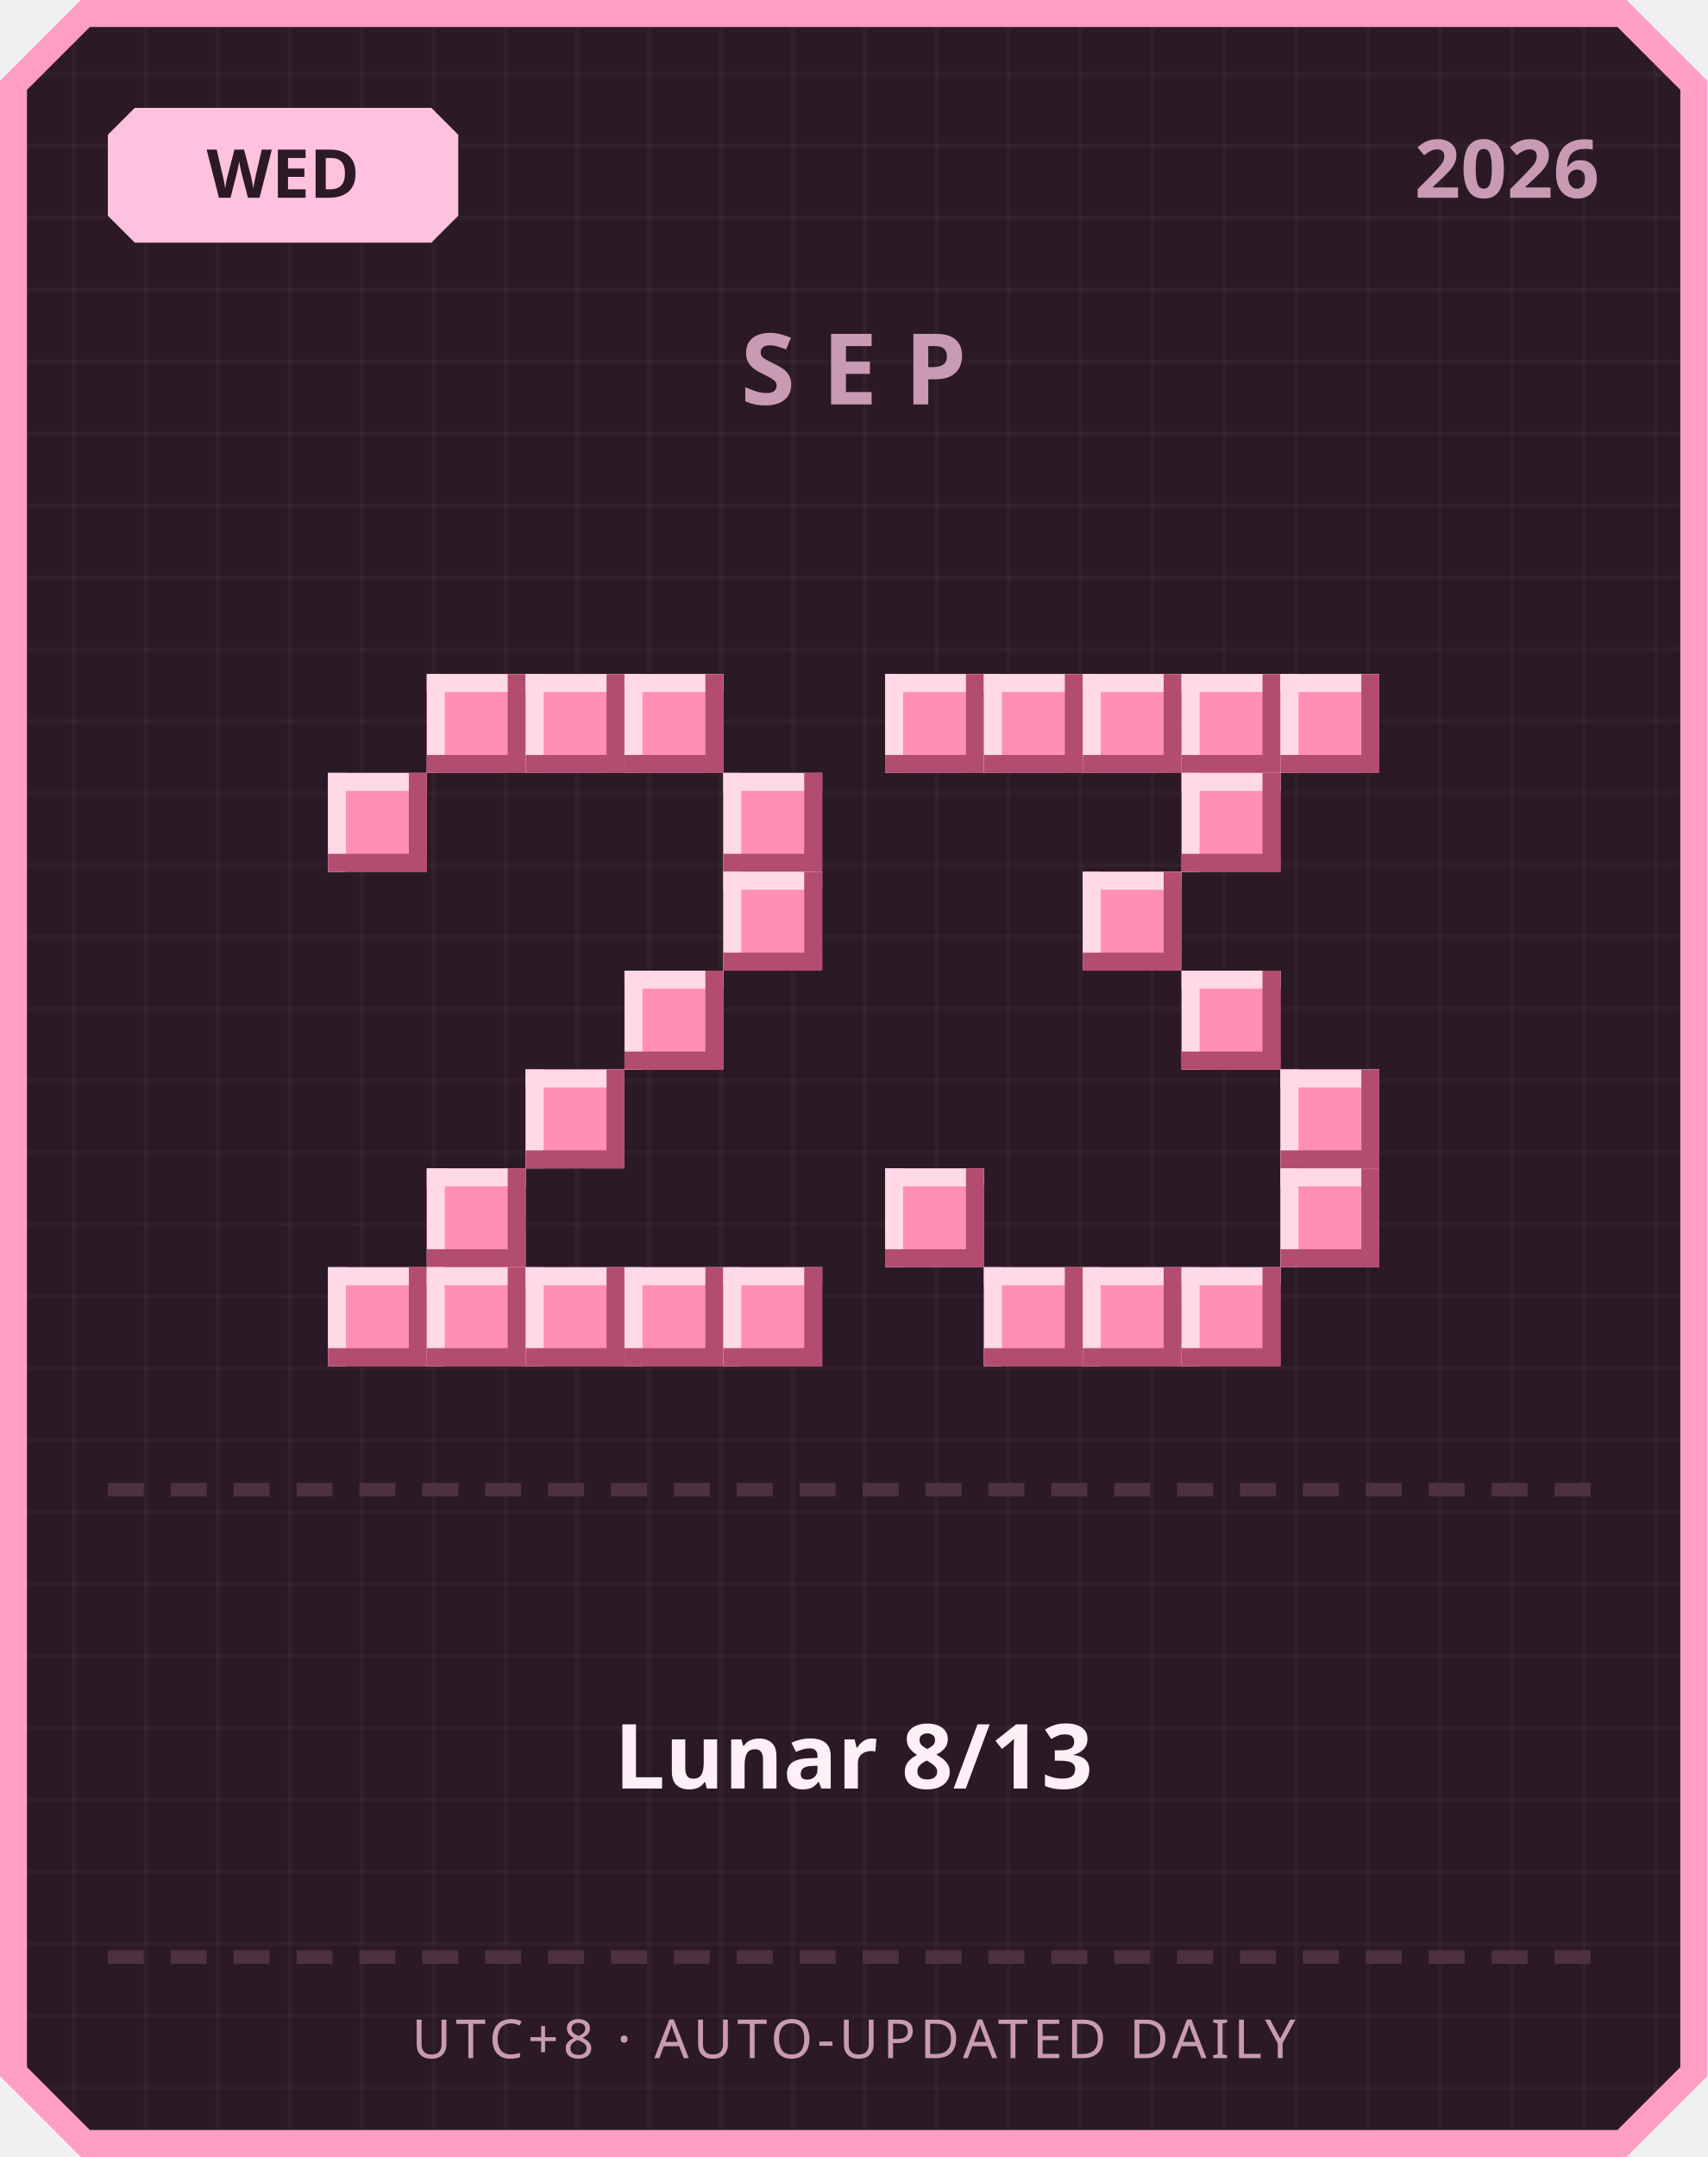
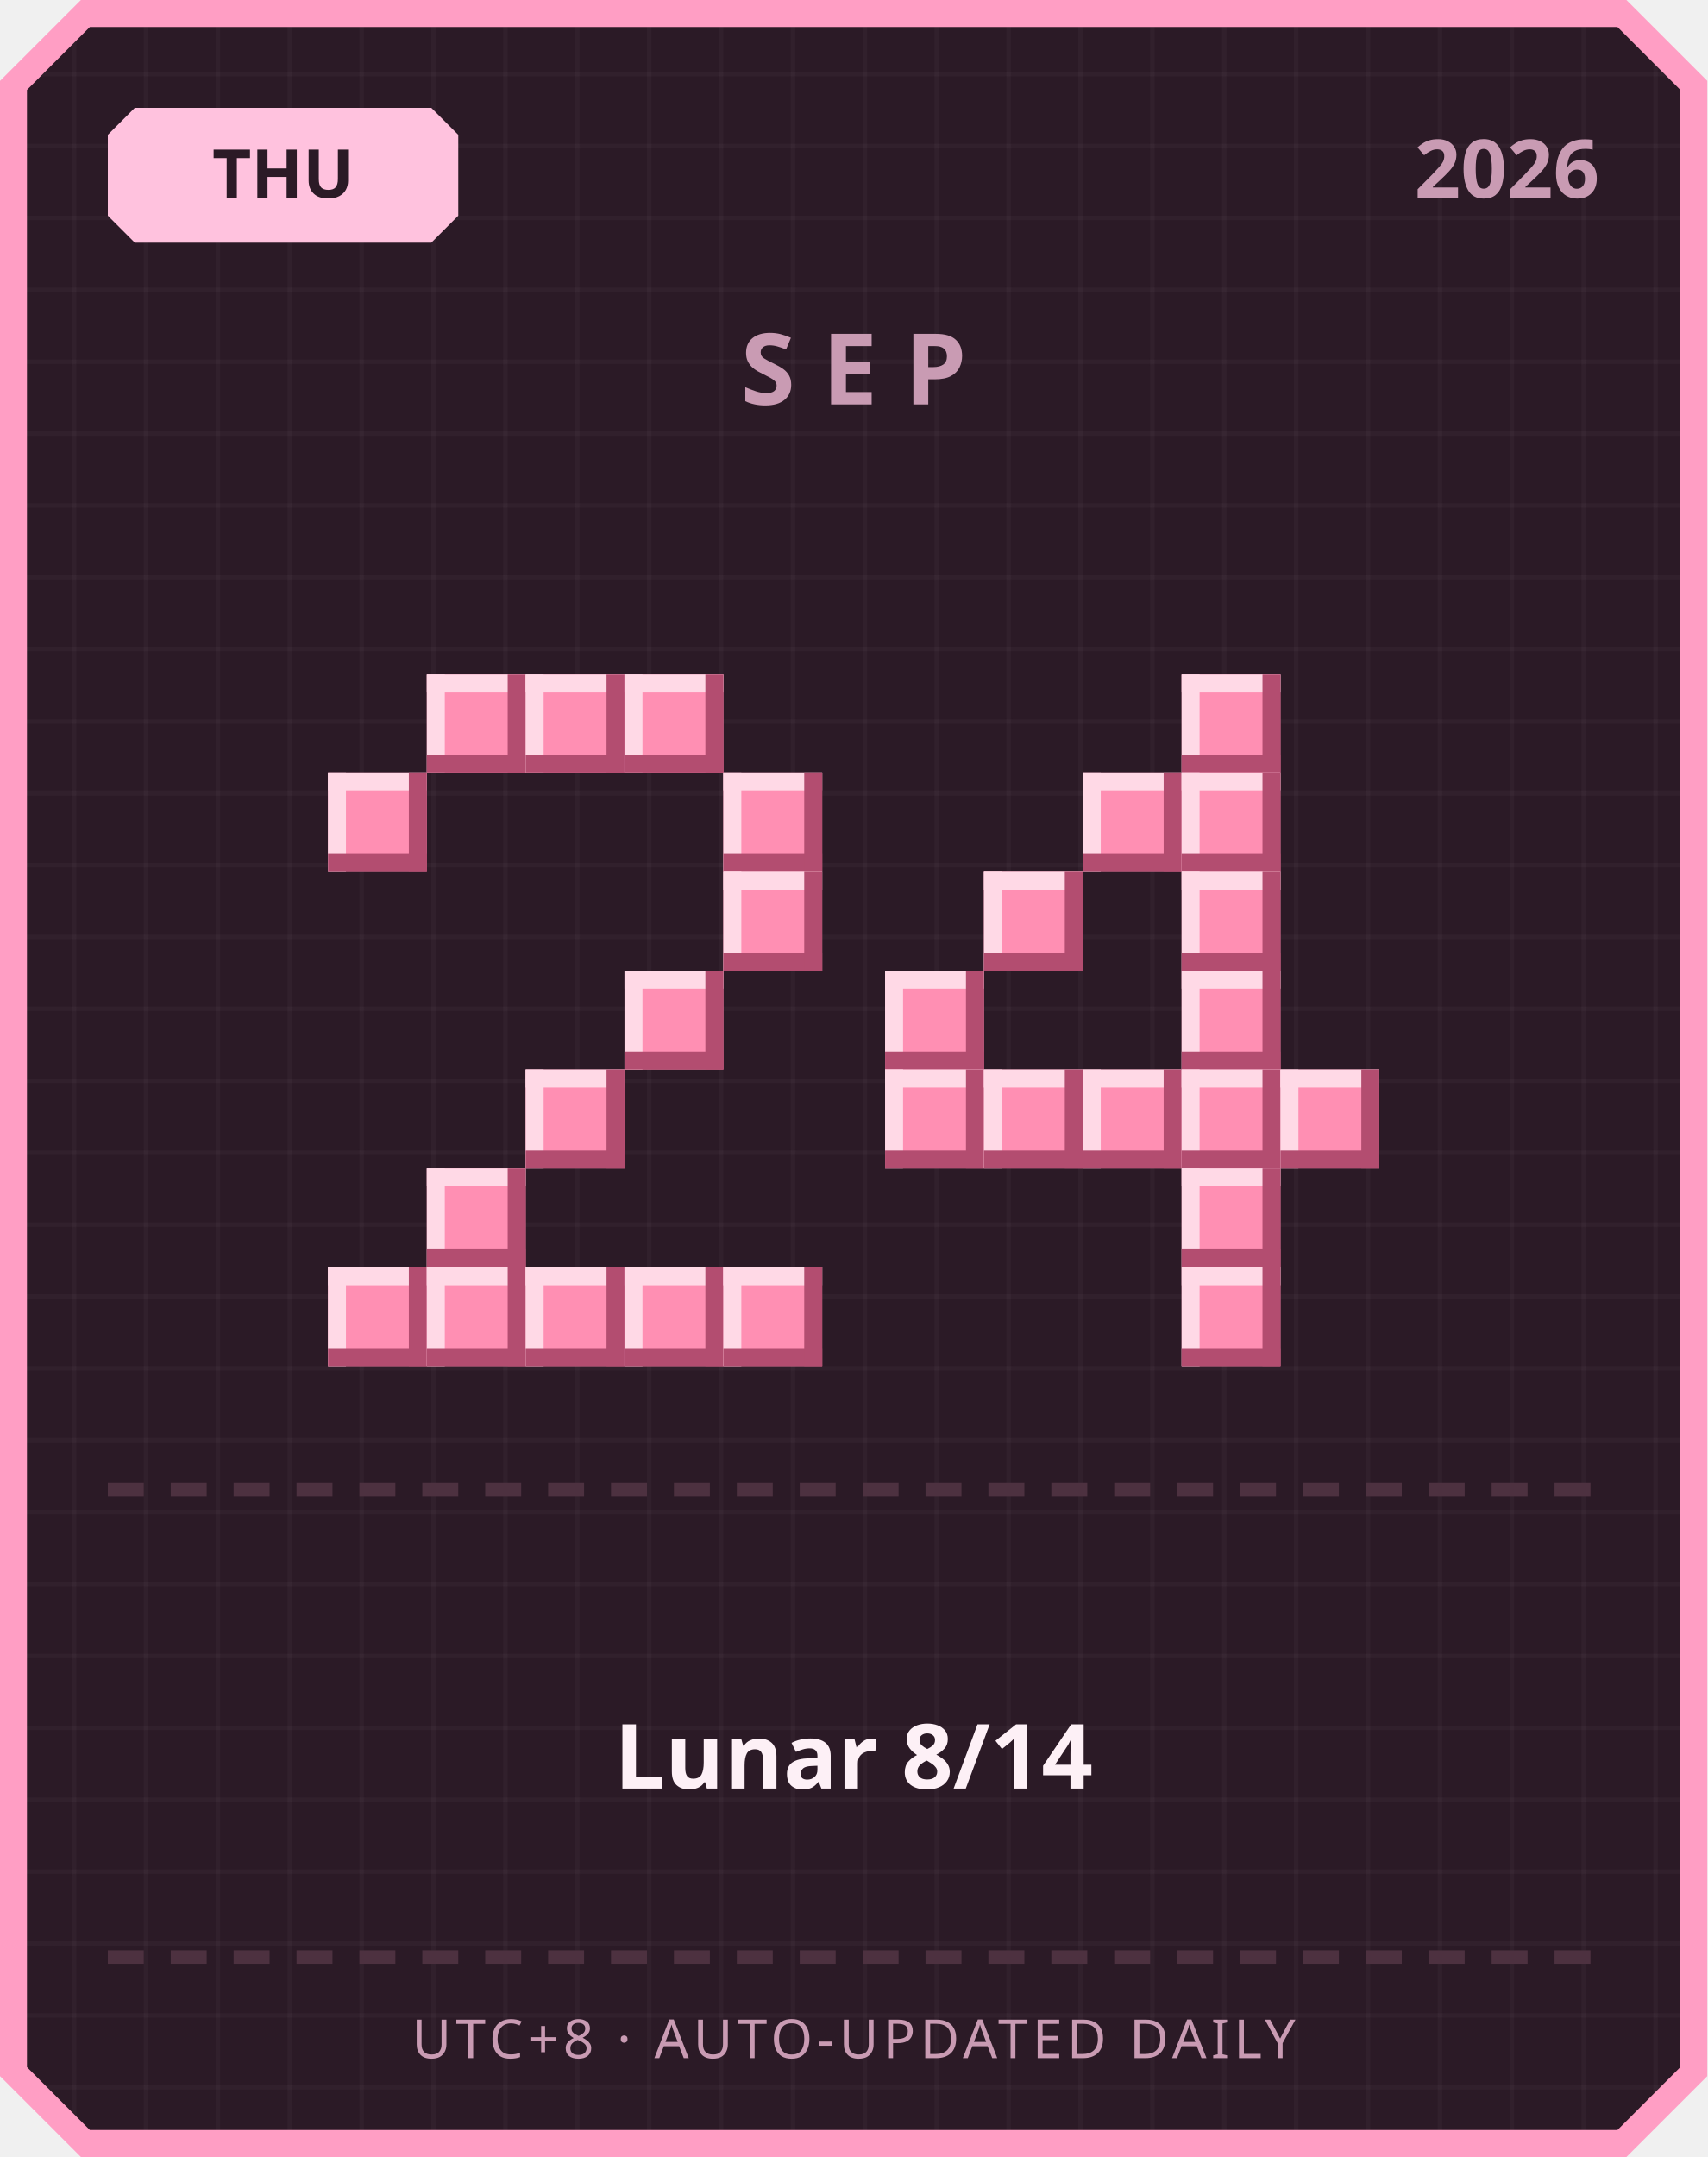
<svg xmlns="http://www.w3.org/2000/svg" width="380" height="480" viewBox="0 0 380 480">
  <defs>
    <pattern id="grid" width="16" height="16" patternUnits="userSpaceOnUse">
      <rect width="16" height="16" fill="#2b1a26" />
      <rect width="1" height="16" fill="#ffffff" opacity="0.03" />
      <rect width="16" height="1" fill="#ffffff" opacity="0.03" />
    </pattern>
  </defs>
  <path d="M 18,0 L 362,0 L 380,18 L 380,462 L 362,480 L 18,480 L 0,462 L 0,18 Z" fill="#ff9ec4" />
  <path d="M 20,6 L 360,6 L 374,20 L 374,460 L 360,474 L 20,474 L 6,460 L 6,20 Z" fill="url(#grid)" />
  <path d="M 30,24 L 96,24 L 102,30 L 102,48 L 96,54 L 30,54 L 24,48 L 24,30 Z" fill="#ffc2de" />
-   <text x="63" y="44" text-anchor="middle" font-family="'Segoe UI', sans-serif" font-size="15" font-weight="700" fill="#2b1a26">WED</text>
+   <text x="63" y="44" text-anchor="middle" font-family="'Segoe UI', sans-serif" font-size="15" font-weight="700" fill="#2b1a26">THU</text>
  <text x="356" y="44" text-anchor="end" font-family="'Segoe UI', sans-serif" font-size="18" font-weight="700" fill="#c99bb3">2026</text>
  <text x="190" y="90" text-anchor="middle" font-family="'Segoe UI', sans-serif" font-size="22" font-weight="700" letter-spacing="6" fill="#c99bb3">SEP</text>
  <rect x="95" y="150" width="22" height="22" fill="#ff8fb3" />
  <rect x="95" y="150" width="22" height="4" fill="#ffd9e6" />
  <rect x="95" y="150" width="4" height="22" fill="#ffd9e6" />
  <rect x="95" y="168" width="22" height="4" fill="#b34d70" />
  <rect x="113" y="150" width="4" height="22" fill="#b34d70" />
  <rect x="117" y="150" width="22" height="22" fill="#ff8fb3" />
  <rect x="117" y="150" width="22" height="4" fill="#ffd9e6" />
  <rect x="117" y="150" width="4" height="22" fill="#ffd9e6" />
  <rect x="117" y="168" width="22" height="4" fill="#b34d70" />
  <rect x="135" y="150" width="4" height="22" fill="#b34d70" />
  <rect x="139" y="150" width="22" height="22" fill="#ff8fb3" />
  <rect x="139" y="150" width="22" height="4" fill="#ffd9e6" />
  <rect x="139" y="150" width="4" height="22" fill="#ffd9e6" />
  <rect x="139" y="168" width="22" height="4" fill="#b34d70" />
  <rect x="157" y="150" width="4" height="22" fill="#b34d70" />
  <rect x="73" y="172" width="22" height="22" fill="#ff8fb3" />
  <rect x="73" y="172" width="22" height="4" fill="#ffd9e6" />
  <rect x="73" y="172" width="4" height="22" fill="#ffd9e6" />
  <rect x="73" y="190" width="22" height="4" fill="#b34d70" />
  <rect x="91" y="172" width="4" height="22" fill="#b34d70" />
  <rect x="161" y="172" width="22" height="22" fill="#ff8fb3" />
  <rect x="161" y="172" width="22" height="4" fill="#ffd9e6" />
  <rect x="161" y="172" width="4" height="22" fill="#ffd9e6" />
  <rect x="161" y="190" width="22" height="4" fill="#b34d70" />
  <rect x="179" y="172" width="4" height="22" fill="#b34d70" />
  <rect x="161" y="194" width="22" height="22" fill="#ff8fb3" />
  <rect x="161" y="194" width="22" height="4" fill="#ffd9e6" />
  <rect x="161" y="194" width="4" height="22" fill="#ffd9e6" />
  <rect x="161" y="212" width="22" height="4" fill="#b34d70" />
  <rect x="179" y="194" width="4" height="22" fill="#b34d70" />
  <rect x="139" y="216" width="22" height="22" fill="#ff8fb3" />
  <rect x="139" y="216" width="22" height="4" fill="#ffd9e6" />
  <rect x="139" y="216" width="4" height="22" fill="#ffd9e6" />
  <rect x="139" y="234" width="22" height="4" fill="#b34d70" />
  <rect x="157" y="216" width="4" height="22" fill="#b34d70" />
  <rect x="117" y="238" width="22" height="22" fill="#ff8fb3" />
  <rect x="117" y="238" width="22" height="4" fill="#ffd9e6" />
  <rect x="117" y="238" width="4" height="22" fill="#ffd9e6" />
  <rect x="117" y="256" width="22" height="4" fill="#b34d70" />
  <rect x="135" y="238" width="4" height="22" fill="#b34d70" />
  <rect x="95" y="260" width="22" height="22" fill="#ff8fb3" />
  <rect x="95" y="260" width="22" height="4" fill="#ffd9e6" />
  <rect x="95" y="260" width="4" height="22" fill="#ffd9e6" />
  <rect x="95" y="278" width="22" height="4" fill="#b34d70" />
  <rect x="113" y="260" width="4" height="22" fill="#b34d70" />
  <rect x="73" y="282" width="22" height="22" fill="#ff8fb3" />
  <rect x="73" y="282" width="22" height="4" fill="#ffd9e6" />
  <rect x="73" y="282" width="4" height="22" fill="#ffd9e6" />
  <rect x="73" y="300" width="22" height="4" fill="#b34d70" />
  <rect x="91" y="282" width="4" height="22" fill="#b34d70" />
  <rect x="95" y="282" width="22" height="22" fill="#ff8fb3" />
  <rect x="95" y="282" width="22" height="4" fill="#ffd9e6" />
  <rect x="95" y="282" width="4" height="22" fill="#ffd9e6" />
  <rect x="95" y="300" width="22" height="4" fill="#b34d70" />
  <rect x="113" y="282" width="4" height="22" fill="#b34d70" />
  <rect x="117" y="282" width="22" height="22" fill="#ff8fb3" />
  <rect x="117" y="282" width="22" height="4" fill="#ffd9e6" />
  <rect x="117" y="282" width="4" height="22" fill="#ffd9e6" />
  <rect x="117" y="300" width="22" height="4" fill="#b34d70" />
  <rect x="135" y="282" width="4" height="22" fill="#b34d70" />
  <rect x="139" y="282" width="22" height="22" fill="#ff8fb3" />
  <rect x="139" y="282" width="22" height="4" fill="#ffd9e6" />
  <rect x="139" y="282" width="4" height="22" fill="#ffd9e6" />
  <rect x="139" y="300" width="22" height="4" fill="#b34d70" />
  <rect x="157" y="282" width="4" height="22" fill="#b34d70" />
  <rect x="161" y="282" width="22" height="22" fill="#ff8fb3" />
  <rect x="161" y="282" width="22" height="4" fill="#ffd9e6" />
  <rect x="161" y="282" width="4" height="22" fill="#ffd9e6" />
  <rect x="161" y="300" width="22" height="4" fill="#b34d70" />
  <rect x="179" y="282" width="4" height="22" fill="#b34d70" />
-   <rect x="197" y="150" width="22" height="22" fill="#ff8fb3" />
-   <rect x="197" y="150" width="22" height="4" fill="#ffd9e6" />
-   <rect x="197" y="150" width="4" height="22" fill="#ffd9e6" />
-   <rect x="197" y="168" width="22" height="4" fill="#b34d70" />
-   <rect x="215" y="150" width="4" height="22" fill="#b34d70" />
-   <rect x="219" y="150" width="22" height="22" fill="#ff8fb3" />
-   <rect x="219" y="150" width="22" height="4" fill="#ffd9e6" />
-   <rect x="219" y="150" width="4" height="22" fill="#ffd9e6" />
-   <rect x="219" y="168" width="22" height="4" fill="#b34d70" />
-   <rect x="237" y="150" width="4" height="22" fill="#b34d70" />
-   <rect x="241" y="150" width="22" height="22" fill="#ff8fb3" />
-   <rect x="241" y="150" width="22" height="4" fill="#ffd9e6" />
-   <rect x="241" y="150" width="4" height="22" fill="#ffd9e6" />
-   <rect x="241" y="168" width="22" height="4" fill="#b34d70" />
-   <rect x="259" y="150" width="4" height="22" fill="#b34d70" />
  <rect x="263" y="150" width="22" height="22" fill="#ff8fb3" />
  <rect x="263" y="150" width="22" height="4" fill="#ffd9e6" />
  <rect x="263" y="150" width="4" height="22" fill="#ffd9e6" />
  <rect x="263" y="168" width="22" height="4" fill="#b34d70" />
  <rect x="281" y="150" width="4" height="22" fill="#b34d70" />
-   <rect x="285" y="150" width="22" height="22" fill="#ff8fb3" />
-   <rect x="285" y="150" width="22" height="4" fill="#ffd9e6" />
-   <rect x="285" y="150" width="4" height="22" fill="#ffd9e6" />
-   <rect x="285" y="168" width="22" height="4" fill="#b34d70" />
-   <rect x="303" y="150" width="4" height="22" fill="#b34d70" />
+   <rect x="241" y="172" width="22" height="22" fill="#ff8fb3" />
+   <rect x="241" y="172" width="22" height="4" fill="#ffd9e6" />
+   <rect x="241" y="172" width="4" height="22" fill="#ffd9e6" />
+   <rect x="241" y="190" width="22" height="4" fill="#b34d70" />
+   <rect x="259" y="172" width="4" height="22" fill="#b34d70" />
  <rect x="263" y="172" width="22" height="22" fill="#ff8fb3" />
  <rect x="263" y="172" width="22" height="4" fill="#ffd9e6" />
  <rect x="263" y="172" width="4" height="22" fill="#ffd9e6" />
  <rect x="263" y="190" width="22" height="4" fill="#b34d70" />
  <rect x="281" y="172" width="4" height="22" fill="#b34d70" />
-   <rect x="241" y="194" width="22" height="22" fill="#ff8fb3" />
-   <rect x="241" y="194" width="22" height="4" fill="#ffd9e6" />
-   <rect x="241" y="194" width="4" height="22" fill="#ffd9e6" />
-   <rect x="241" y="212" width="22" height="4" fill="#b34d70" />
-   <rect x="259" y="194" width="4" height="22" fill="#b34d70" />
+   <rect x="219" y="194" width="22" height="22" fill="#ff8fb3" />
+   <rect x="219" y="194" width="22" height="4" fill="#ffd9e6" />
+   <rect x="219" y="194" width="4" height="22" fill="#ffd9e6" />
+   <rect x="219" y="212" width="22" height="4" fill="#b34d70" />
+   <rect x="237" y="194" width="4" height="22" fill="#b34d70" />
+   <rect x="263" y="194" width="22" height="22" fill="#ff8fb3" />
+   <rect x="263" y="194" width="22" height="4" fill="#ffd9e6" />
+   <rect x="263" y="194" width="4" height="22" fill="#ffd9e6" />
+   <rect x="263" y="212" width="22" height="4" fill="#b34d70" />
+   <rect x="281" y="194" width="4" height="22" fill="#b34d70" />
+   <rect x="197" y="216" width="22" height="22" fill="#ff8fb3" />
+   <rect x="197" y="216" width="22" height="4" fill="#ffd9e6" />
+   <rect x="197" y="216" width="4" height="22" fill="#ffd9e6" />
+   <rect x="197" y="234" width="22" height="4" fill="#b34d70" />
+   <rect x="215" y="216" width="4" height="22" fill="#b34d70" />
  <rect x="263" y="216" width="22" height="22" fill="#ff8fb3" />
  <rect x="263" y="216" width="22" height="4" fill="#ffd9e6" />
  <rect x="263" y="216" width="4" height="22" fill="#ffd9e6" />
  <rect x="263" y="234" width="22" height="4" fill="#b34d70" />
  <rect x="281" y="216" width="4" height="22" fill="#b34d70" />
+   <rect x="197" y="238" width="22" height="22" fill="#ff8fb3" />
+   <rect x="197" y="238" width="22" height="4" fill="#ffd9e6" />
+   <rect x="197" y="238" width="4" height="22" fill="#ffd9e6" />
+   <rect x="197" y="256" width="22" height="4" fill="#b34d70" />
+   <rect x="215" y="238" width="4" height="22" fill="#b34d70" />
+   <rect x="219" y="238" width="22" height="22" fill="#ff8fb3" />
+   <rect x="219" y="238" width="22" height="4" fill="#ffd9e6" />
+   <rect x="219" y="238" width="4" height="22" fill="#ffd9e6" />
+   <rect x="219" y="256" width="22" height="4" fill="#b34d70" />
+   <rect x="237" y="238" width="4" height="22" fill="#b34d70" />
+   <rect x="241" y="238" width="22" height="22" fill="#ff8fb3" />
+   <rect x="241" y="238" width="22" height="4" fill="#ffd9e6" />
+   <rect x="241" y="238" width="4" height="22" fill="#ffd9e6" />
+   <rect x="241" y="256" width="22" height="4" fill="#b34d70" />
+   <rect x="259" y="238" width="4" height="22" fill="#b34d70" />
+   <rect x="263" y="238" width="22" height="22" fill="#ff8fb3" />
+   <rect x="263" y="238" width="22" height="4" fill="#ffd9e6" />
+   <rect x="263" y="238" width="4" height="22" fill="#ffd9e6" />
+   <rect x="263" y="256" width="22" height="4" fill="#b34d70" />
+   <rect x="281" y="238" width="4" height="22" fill="#b34d70" />
  <rect x="285" y="238" width="22" height="22" fill="#ff8fb3" />
  <rect x="285" y="238" width="22" height="4" fill="#ffd9e6" />
  <rect x="285" y="238" width="4" height="22" fill="#ffd9e6" />
  <rect x="285" y="256" width="22" height="4" fill="#b34d70" />
  <rect x="303" y="238" width="4" height="22" fill="#b34d70" />
-   <rect x="197" y="260" width="22" height="22" fill="#ff8fb3" />
-   <rect x="197" y="260" width="22" height="4" fill="#ffd9e6" />
-   <rect x="197" y="260" width="4" height="22" fill="#ffd9e6" />
-   <rect x="197" y="278" width="22" height="4" fill="#b34d70" />
-   <rect x="215" y="260" width="4" height="22" fill="#b34d70" />
-   <rect x="285" y="260" width="22" height="22" fill="#ff8fb3" />
-   <rect x="285" y="260" width="22" height="4" fill="#ffd9e6" />
-   <rect x="285" y="260" width="4" height="22" fill="#ffd9e6" />
-   <rect x="285" y="278" width="22" height="4" fill="#b34d70" />
-   <rect x="303" y="260" width="4" height="22" fill="#b34d70" />
-   <rect x="219" y="282" width="22" height="22" fill="#ff8fb3" />
-   <rect x="219" y="282" width="22" height="4" fill="#ffd9e6" />
-   <rect x="219" y="282" width="4" height="22" fill="#ffd9e6" />
-   <rect x="219" y="300" width="22" height="4" fill="#b34d70" />
-   <rect x="237" y="282" width="4" height="22" fill="#b34d70" />
-   <rect x="241" y="282" width="22" height="22" fill="#ff8fb3" />
-   <rect x="241" y="282" width="22" height="4" fill="#ffd9e6" />
-   <rect x="241" y="282" width="4" height="22" fill="#ffd9e6" />
-   <rect x="241" y="300" width="22" height="4" fill="#b34d70" />
-   <rect x="259" y="282" width="4" height="22" fill="#b34d70" />
+   <rect x="263" y="260" width="22" height="22" fill="#ff8fb3" />
+   <rect x="263" y="260" width="22" height="4" fill="#ffd9e6" />
+   <rect x="263" y="260" width="4" height="22" fill="#ffd9e6" />
+   <rect x="263" y="278" width="22" height="4" fill="#b34d70" />
+   <rect x="281" y="260" width="4" height="22" fill="#b34d70" />
  <rect x="263" y="282" width="22" height="22" fill="#ff8fb3" />
  <rect x="263" y="282" width="22" height="4" fill="#ffd9e6" />
  <rect x="263" y="282" width="4" height="22" fill="#ffd9e6" />
  <rect x="263" y="300" width="22" height="4" fill="#b34d70" />
  <rect x="281" y="282" width="4" height="22" fill="#b34d70" />
  <rect x="24" y="330" width="8" height="3" fill="#4d3140" />
  <rect x="38" y="330" width="8" height="3" fill="#4d3140" />
  <rect x="52" y="330" width="8" height="3" fill="#4d3140" />
  <rect x="66" y="330" width="8" height="3" fill="#4d3140" />
  <rect x="80" y="330" width="8" height="3" fill="#4d3140" />
  <rect x="94" y="330" width="8" height="3" fill="#4d3140" />
  <rect x="108" y="330" width="8" height="3" fill="#4d3140" />
  <rect x="122" y="330" width="8" height="3" fill="#4d3140" />
  <rect x="136" y="330" width="8" height="3" fill="#4d3140" />
  <rect x="150" y="330" width="8" height="3" fill="#4d3140" />
  <rect x="164" y="330" width="8" height="3" fill="#4d3140" />
  <rect x="178" y="330" width="8" height="3" fill="#4d3140" />
  <rect x="192" y="330" width="8" height="3" fill="#4d3140" />
  <rect x="206" y="330" width="8" height="3" fill="#4d3140" />
  <rect x="220" y="330" width="8" height="3" fill="#4d3140" />
  <rect x="234" y="330" width="8" height="3" fill="#4d3140" />
  <rect x="248" y="330" width="8" height="3" fill="#4d3140" />
  <rect x="262" y="330" width="8" height="3" fill="#4d3140" />
  <rect x="276" y="330" width="8" height="3" fill="#4d3140" />
  <rect x="290" y="330" width="8" height="3" fill="#4d3140" />
  <rect x="304" y="330" width="8" height="3" fill="#4d3140" />
  <rect x="318" y="330" width="8" height="3" fill="#4d3140" />
  <rect x="332" y="330" width="8" height="3" fill="#4d3140" />
  <rect x="346" y="330" width="8" height="3" fill="#4d3140" />
-   <text x="190" y="398" text-anchor="middle" font-family="'Segoe UI', 'Microsoft JhengHei', sans-serif" font-size="20" font-weight="700" fill="#fdf0f6">Lunar 8/13</text>
+   <text x="190" y="398" text-anchor="middle" font-family="'Segoe UI', 'Microsoft JhengHei', sans-serif" font-size="20" font-weight="700" fill="#fdf0f6">Lunar 8/14</text>
  <rect x="24" y="434" width="8" height="3" fill="#4d3140" />
  <rect x="38" y="434" width="8" height="3" fill="#4d3140" />
  <rect x="52" y="434" width="8" height="3" fill="#4d3140" />
  <rect x="66" y="434" width="8" height="3" fill="#4d3140" />
  <rect x="80" y="434" width="8" height="3" fill="#4d3140" />
  <rect x="94" y="434" width="8" height="3" fill="#4d3140" />
  <rect x="108" y="434" width="8" height="3" fill="#4d3140" />
  <rect x="122" y="434" width="8" height="3" fill="#4d3140" />
  <rect x="136" y="434" width="8" height="3" fill="#4d3140" />
  <rect x="150" y="434" width="8" height="3" fill="#4d3140" />
  <rect x="164" y="434" width="8" height="3" fill="#4d3140" />
  <rect x="178" y="434" width="8" height="3" fill="#4d3140" />
  <rect x="192" y="434" width="8" height="3" fill="#4d3140" />
  <rect x="206" y="434" width="8" height="3" fill="#4d3140" />
  <rect x="220" y="434" width="8" height="3" fill="#4d3140" />
  <rect x="234" y="434" width="8" height="3" fill="#4d3140" />
  <rect x="248" y="434" width="8" height="3" fill="#4d3140" />
  <rect x="262" y="434" width="8" height="3" fill="#4d3140" />
  <rect x="276" y="434" width="8" height="3" fill="#4d3140" />
  <rect x="290" y="434" width="8" height="3" fill="#4d3140" />
  <rect x="304" y="434" width="8" height="3" fill="#4d3140" />
  <rect x="318" y="434" width="8" height="3" fill="#4d3140" />
  <rect x="332" y="434" width="8" height="3" fill="#4d3140" />
  <rect x="346" y="434" width="8" height="3" fill="#4d3140" />
  <text x="190" y="458" text-anchor="middle" font-family="'Segoe UI', sans-serif" font-size="12" letter-spacing="1" fill="#c99bb3">UTC+8 · AUTO-UPDATED DAILY</text>
</svg>
